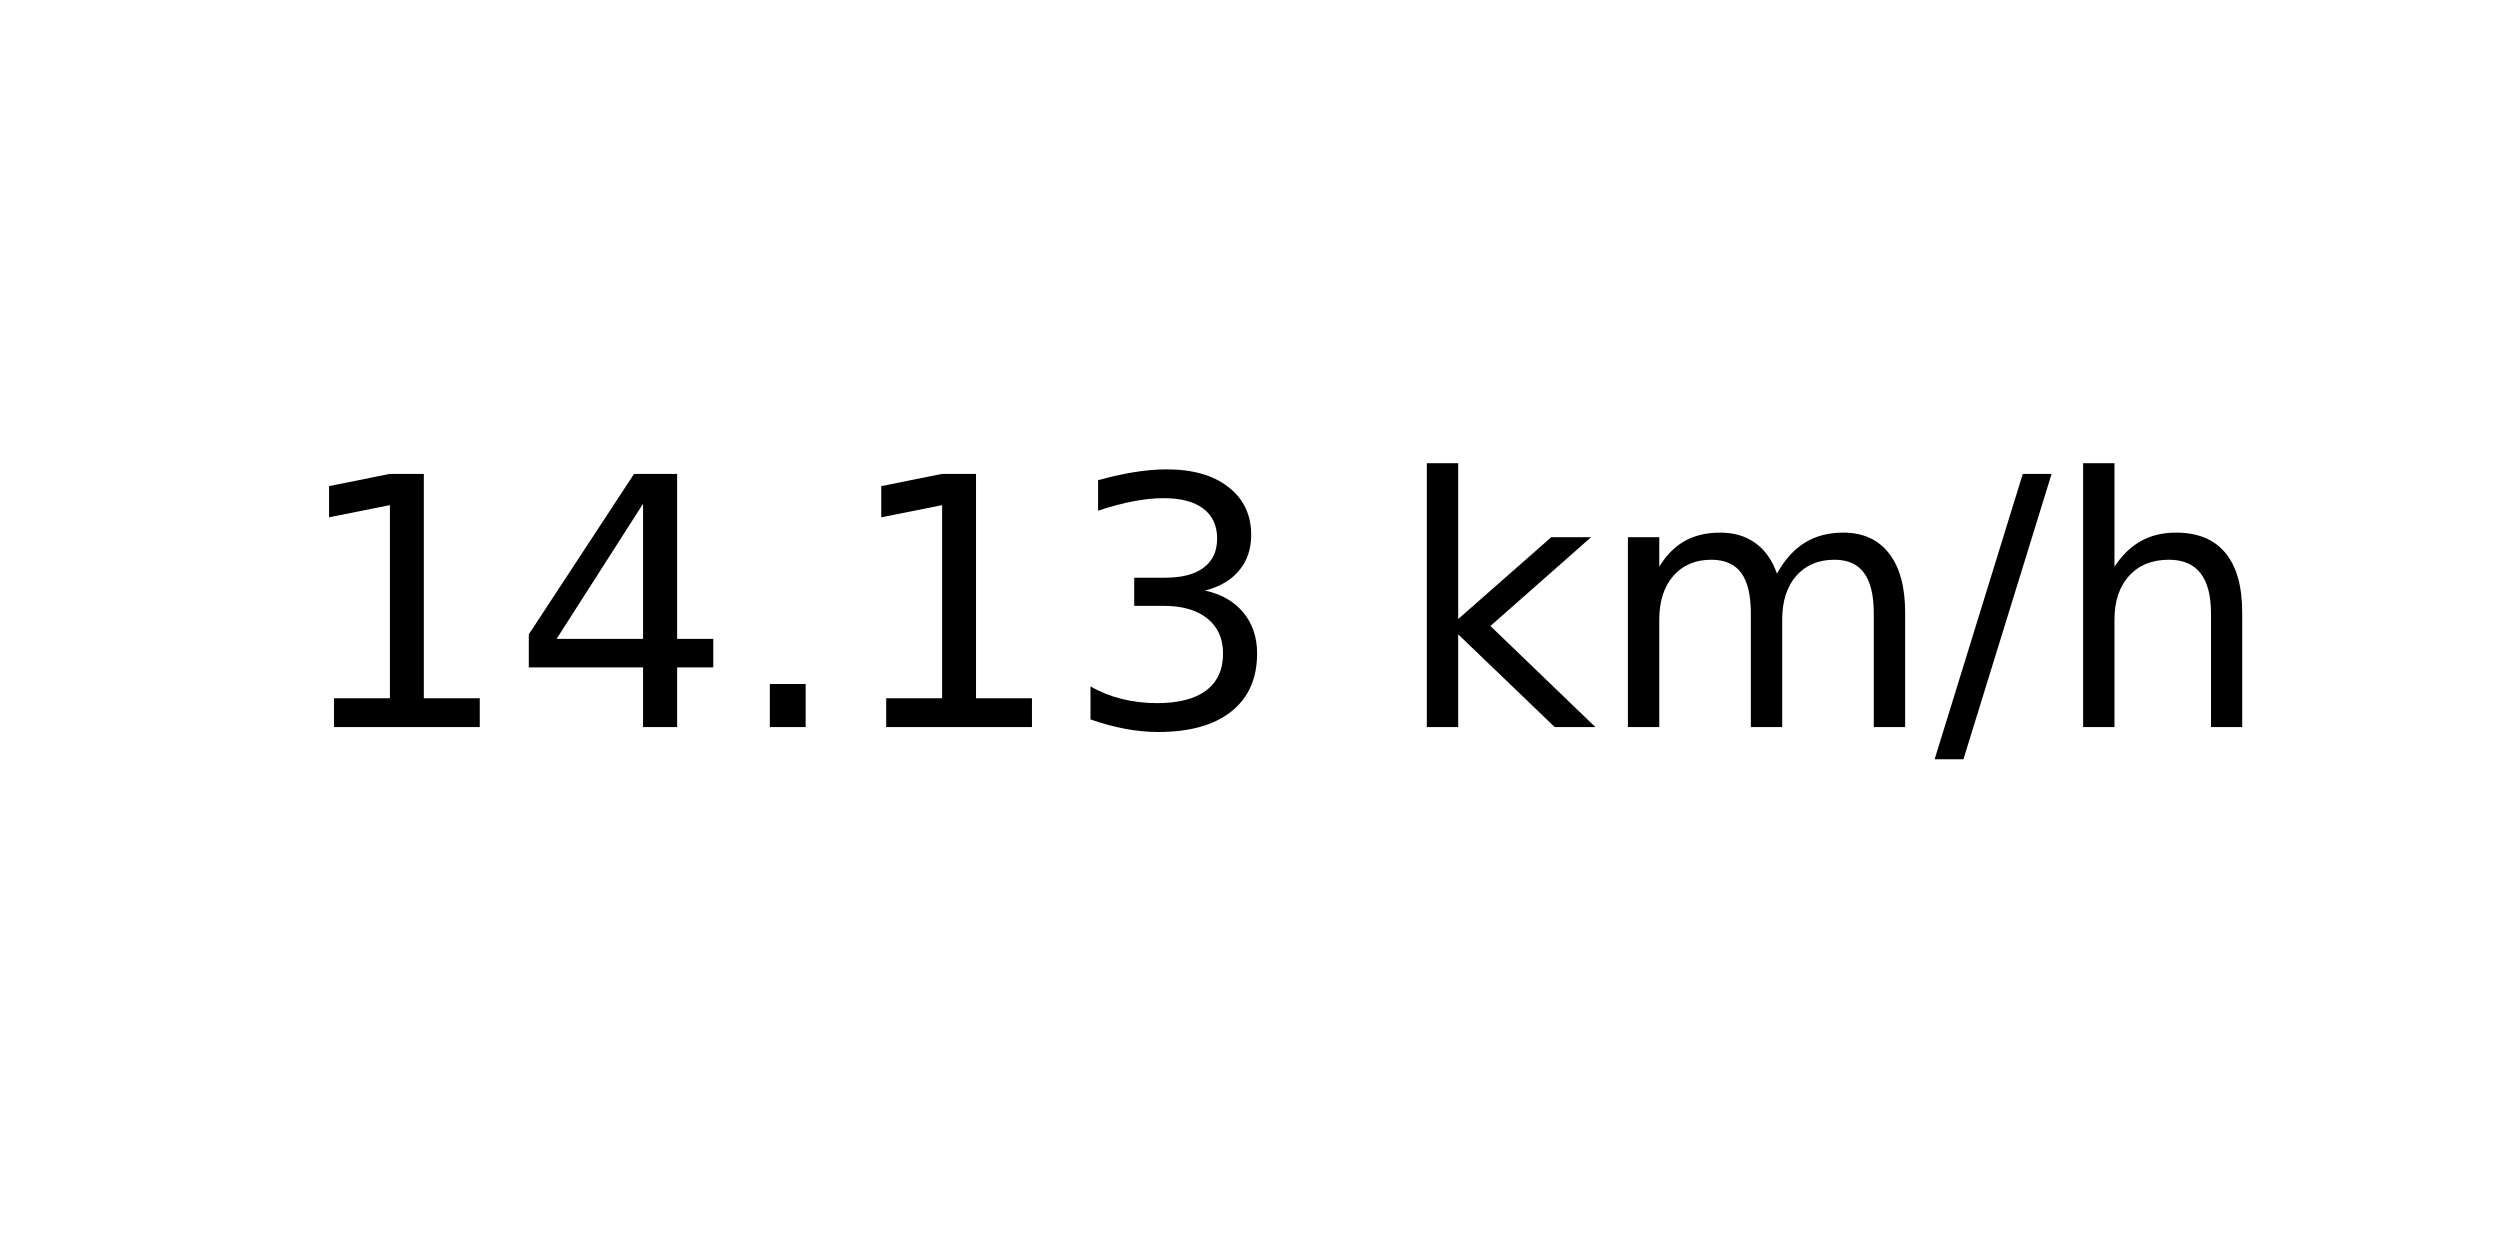
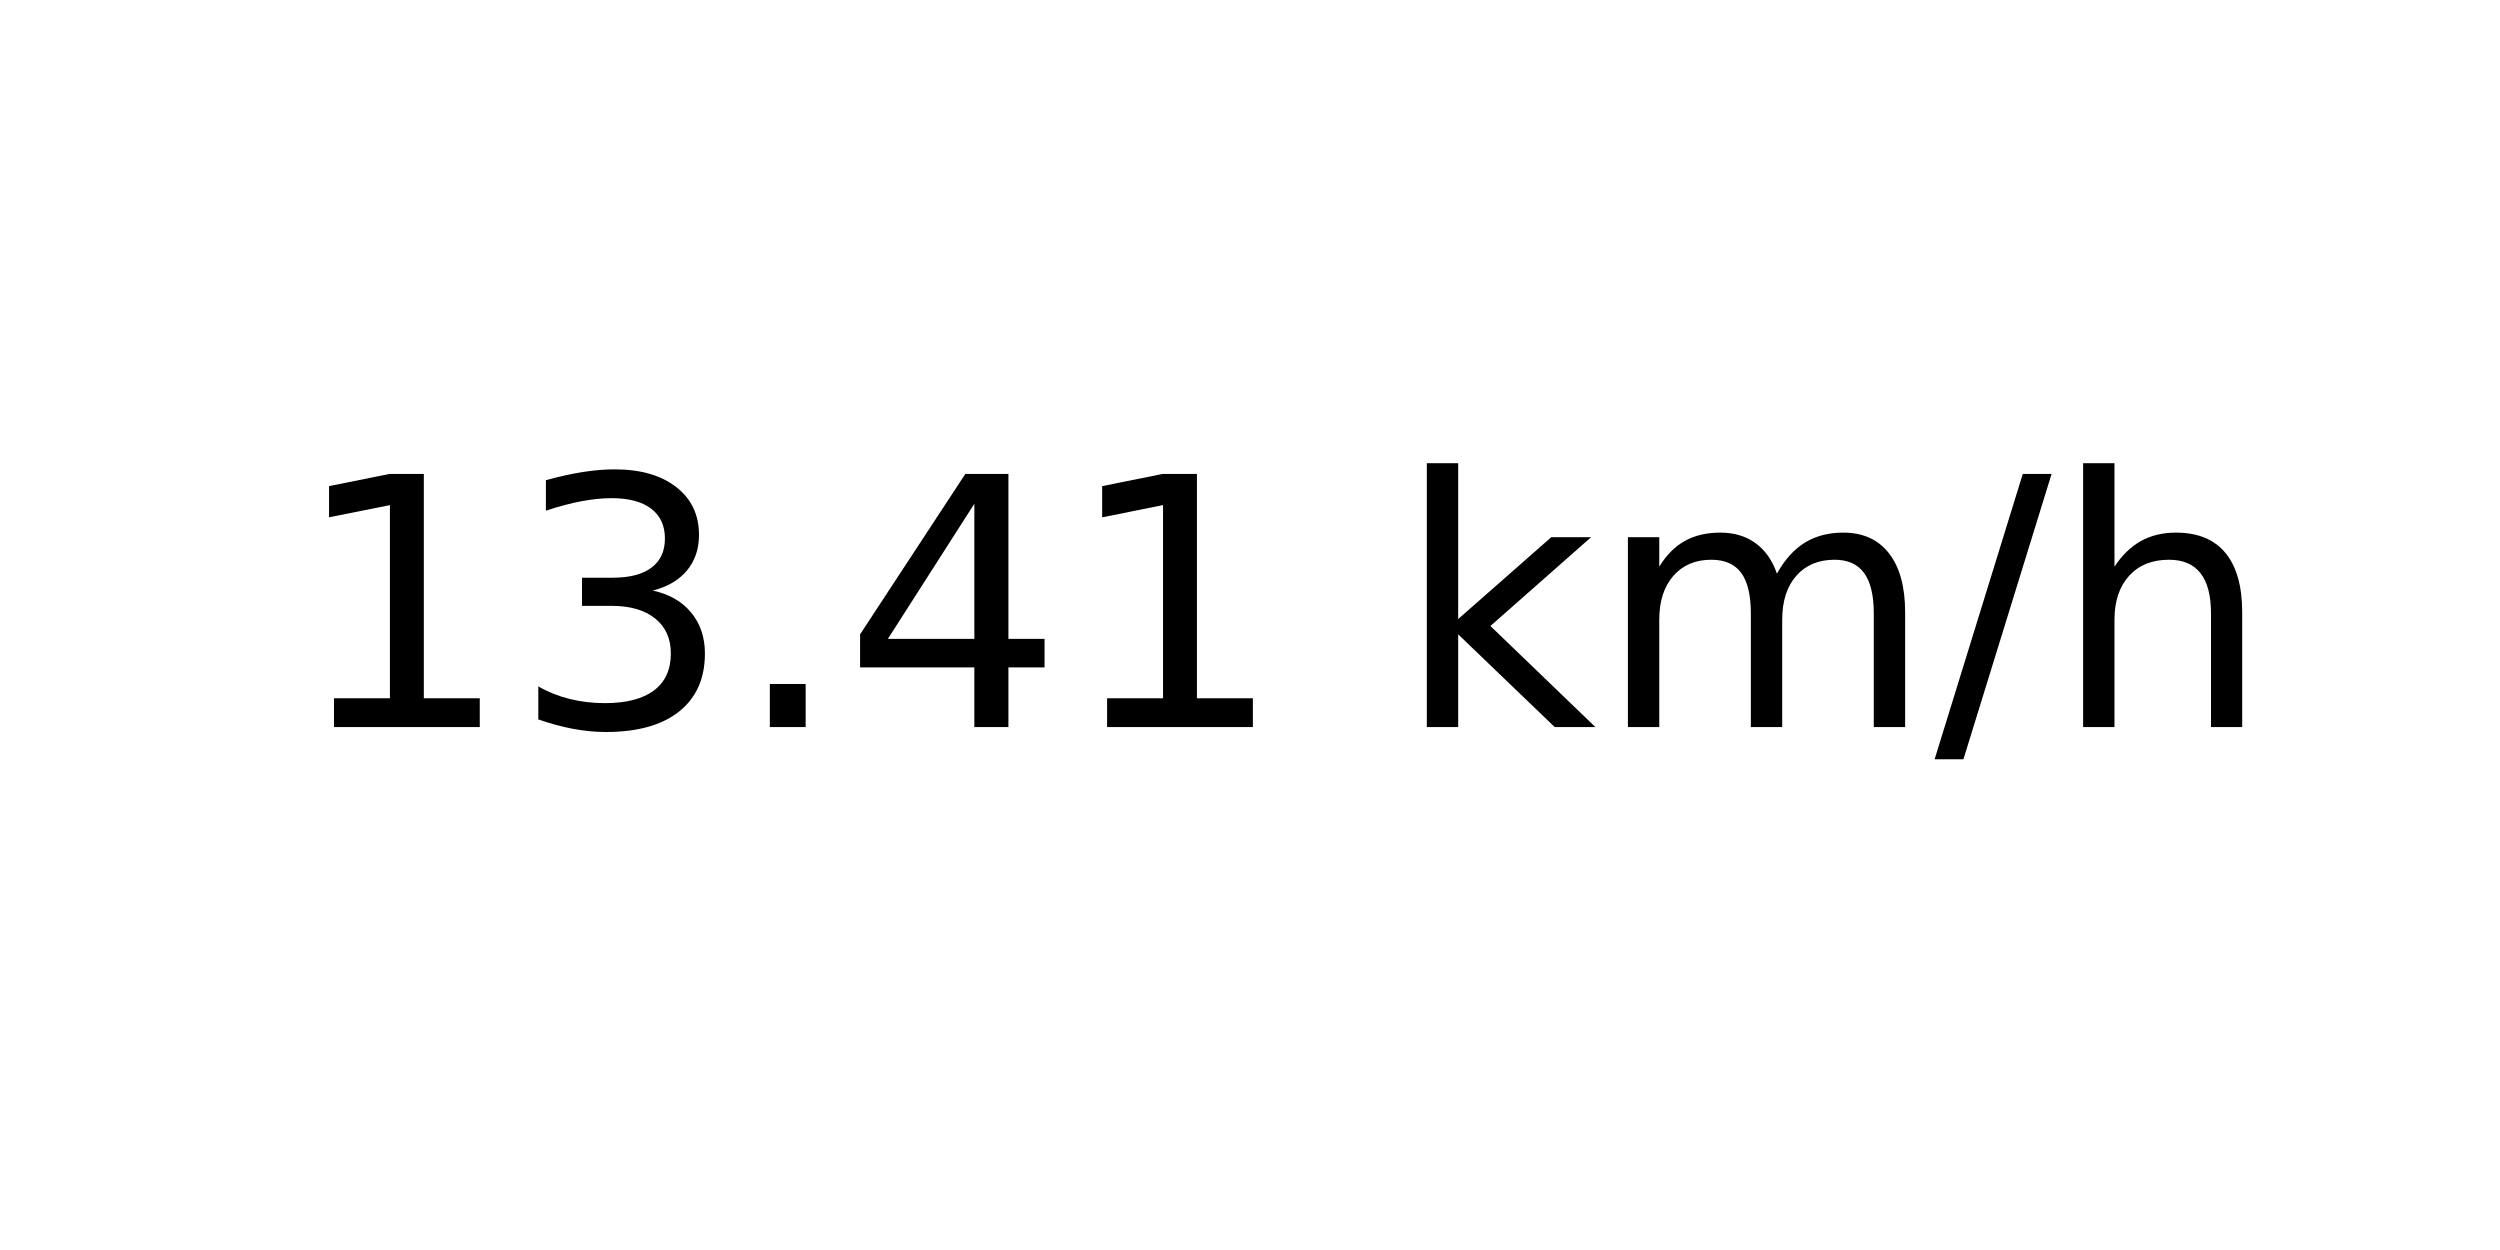
<svg xmlns="http://www.w3.org/2000/svg" xmlns:xlink="http://www.w3.org/1999/xlink" width="72pt" height="36pt" viewBox="0 0 72 36" version="1.1">
  <defs>
    <style type="text/css">*{stroke-linejoin: round; stroke-linecap: butt}</style>
  </defs>
  <g id="figure_1">
    <g id="axes_1">
      <g id="text_1">
        <g transform="translate(8.378125 20.93937) scale(0.1 -0.1)">
          <defs>
            <path id="DejaVuSans-31" d="M 794 531  L 1825 531  L 1825 4091  L 703 3866  L 703 4441  L 1819 4666  L 2450 4666  L 2450 531  L 3481 531  L 3481 0  L 794 0  L 794 531  z " transform="scale(0.015625)" />
+             <path id="DejaVuSans-33" d="M 2597 2516  Q 3050 2419 3304 2112  Q 3559 1806 3559 1356  Q 3559 666 3084 287  Q 2609 -91 1734 -91  Q 1441 -91 1130 -33  Q 819 25 488 141  L 488 750  Q 750 597 1062 519  Q 1375 441 1716 441  Q 2309 441 2620 675  Q 2931 909 2931 1356  Q 2931 1769 2642 2001  Q 2353 2234 1838 2234  L 1294 2234  L 1294 2753  L 1863 2753  Q 2328 2753 2575 2939  Q 2822 3125 2822 3475  Q 2822 3834 2567 4026  Q 2313 4219 1838 4219  Q 1578 4219 1281 4162  Q 984 4106 628 3988  L 628 4550  Q 988 4650 1302 4700  Q 1616 4750 1894 4750  Q 2613 4750 3031 4423  Q 3450 4097 3450 3541  Q 3450 3153 3228 2886  Q 3006 2619 2597 2516  z " transform="scale(0.015625)" />
+             <path id="DejaVuSans-2e" d="M 684 794  L 1344 794  L 1344 0  L 684 0  L 684 794  z " transform="scale(0.015625)" />
            <path id="DejaVuSans-34" d="M 2419 4116  L 825 1625  L 2419 1625  L 2419 4116  z M 2253 4666  L 3047 4666  L 3047 1625  L 3713 1625  L 3713 1100  L 3047 1100  L 3047 0  L 2419 0  L 2419 1100  L 313 1100  L 313 1709  L 2253 4666  z " transform="scale(0.015625)" />
-             <path id="DejaVuSans-2e" d="M 684 794  L 1344 794  L 1344 0  L 684 0  L 684 794  z " transform="scale(0.015625)" />
-             <path id="DejaVuSans-33" d="M 2597 2516  Q 3050 2419 3304 2112  Q 3559 1806 3559 1356  Q 3559 666 3084 287  Q 2609 -91 1734 -91  Q 1441 -91 1130 -33  Q 819 25 488 141  L 488 750  Q 750 597 1062 519  Q 1375 441 1716 441  Q 2309 441 2620 675  Q 2931 909 2931 1356  Q 2931 1769 2642 2001  Q 2353 2234 1838 2234  L 1294 2234  L 1294 2753  L 1863 2753  Q 2328 2753 2575 2939  Q 2822 3125 2822 3475  Q 2822 3834 2567 4026  Q 2313 4219 1838 4219  Q 1578 4219 1281 4162  Q 984 4106 628 3988  L 628 4550  Q 988 4650 1302 4700  Q 1616 4750 1894 4750  Q 2613 4750 3031 4423  Q 3450 4097 3450 3541  Q 3450 3153 3228 2886  Q 3006 2619 2597 2516  z " transform="scale(0.015625)" />
            <path id="DejaVuSans-20" transform="scale(0.015625)" />
            <path id="DejaVuSans-6b" d="M 581 4863  L 1159 4863  L 1159 1991  L 2875 3500  L 3609 3500  L 1753 1863  L 3688 0  L 2938 0  L 1159 1709  L 1159 0  L 581 0  L 581 4863  z " transform="scale(0.015625)" />
            <path id="DejaVuSans-6d" d="M 3328 2828  Q 3544 3216 3844 3400  Q 4144 3584 4550 3584  Q 5097 3584 5394 3201  Q 5691 2819 5691 2113  L 5691 0  L 5113 0  L 5113 2094  Q 5113 2597 4934 2840  Q 4756 3084 4391 3084  Q 3944 3084 3684 2787  Q 3425 2491 3425 1978  L 3425 0  L 2847 0  L 2847 2094  Q 2847 2600 2669 2842  Q 2491 3084 2119 3084  Q 1678 3084 1418 2786  Q 1159 2488 1159 1978  L 1159 0  L 581 0  L 581 3500  L 1159 3500  L 1159 2956  Q 1356 3278 1631 3431  Q 1906 3584 2284 3584  Q 2666 3584 2933 3390  Q 3200 3197 3328 2828  z " transform="scale(0.015625)" />
            <path id="DejaVuSans-2f" d="M 1625 4666  L 2156 4666  L 531 -594  L 0 -594  L 1625 4666  z " transform="scale(0.015625)" />
            <path id="DejaVuSans-68" d="M 3513 2113  L 3513 0  L 2938 0  L 2938 2094  Q 2938 2591 2744 2837  Q 2550 3084 2163 3084  Q 1697 3084 1428 2787  Q 1159 2491 1159 1978  L 1159 0  L 581 0  L 581 4863  L 1159 4863  L 1159 2956  Q 1366 3272 1645 3428  Q 1925 3584 2291 3584  Q 2894 3584 3203 3211  Q 3513 2838 3513 2113  z " transform="scale(0.015625)" />
          </defs>
          <use xlink:href="#DejaVuSans-31" />
-           <use xlink:href="#DejaVuSans-34" x="63.623" />
+           <use xlink:href="#DejaVuSans-33" x="63.623" />
          <use xlink:href="#DejaVuSans-2e" x="127.246" />
-           <use xlink:href="#DejaVuSans-31" x="159.033" />
-           <use xlink:href="#DejaVuSans-33" x="222.656" />
+           <use xlink:href="#DejaVuSans-34" x="159.033" />
+           <use xlink:href="#DejaVuSans-31" x="222.656" />
          <use xlink:href="#DejaVuSans-20" x="286.279" />
          <use xlink:href="#DejaVuSans-6b" x="318.066" />
          <use xlink:href="#DejaVuSans-6d" x="375.977" />
          <use xlink:href="#DejaVuSans-2f" x="473.389" />
          <use xlink:href="#DejaVuSans-68" x="507.08" />
        </g>
      </g>
    </g>
  </g>
</svg>
